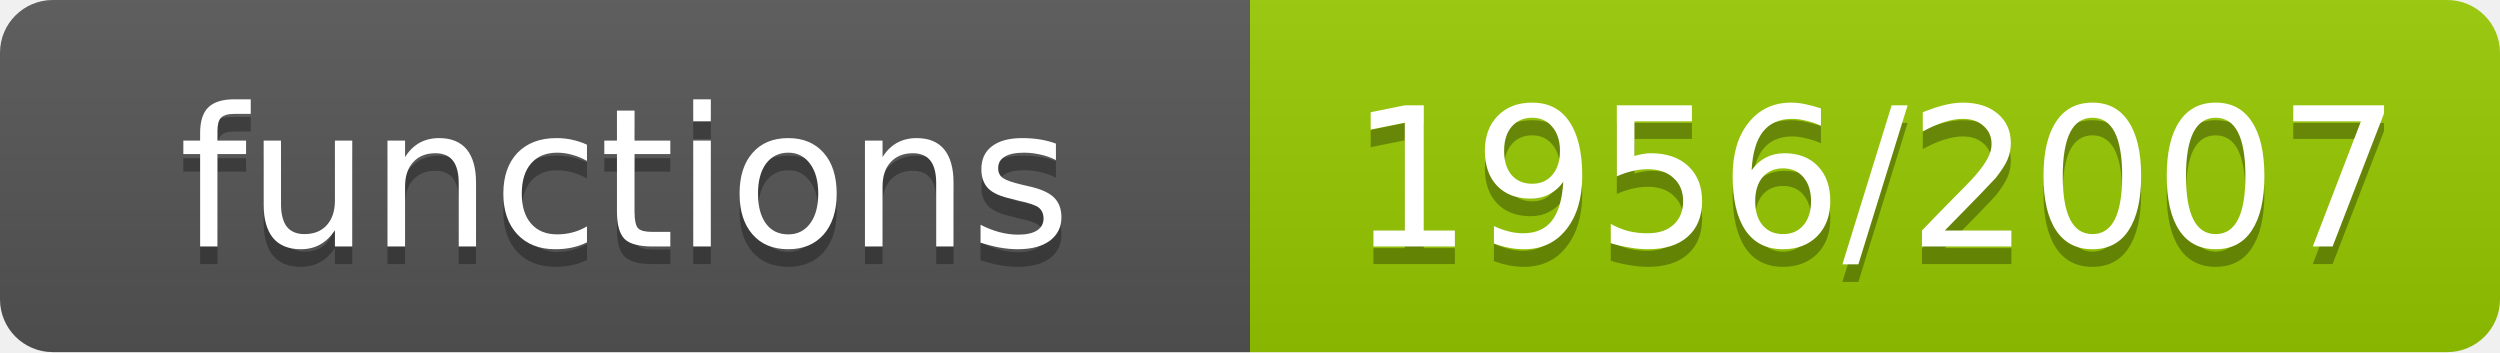
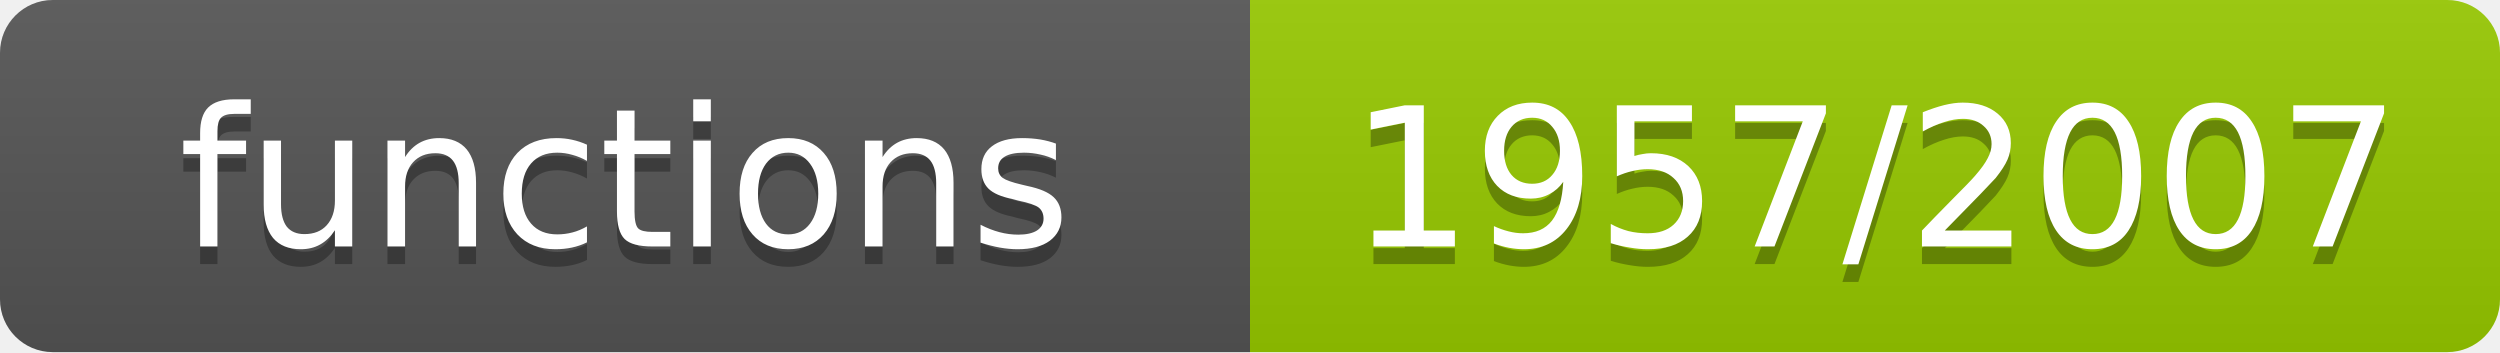
- <svg xmlns="http://www.w3.org/2000/svg" width="142" height="20" role="img" aria-label="functions: 1956/2007">
+ <svg xmlns="http://www.w3.org/2000/svg" width="142" height="20" role="img" aria-label="functions: 1957/2007">
  <linearGradient id="s" x2="0" y2="100%">
    <stop offset="0" stop-color="#bbb" stop-opacity=".1" />
    <stop offset="1" stop-opacity=".1" />
  </linearGradient>
  <clipPath id="r">
    <rect width="142" height="20" rx="3" fill="#fff" />
  </clipPath>
  <g clip-path="url(#r)">
    <rect width="71" height="20" fill="#555" />
    <rect x="71" width="71" height="20" fill="#97ca00" />
    <rect width="142" height="20" fill="url(#s)" />
  </g>
  <g fill="#fff" text-anchor="middle" font-family="Verdana,Geneva,DejaVu Sans,sans-serif" font-size="11">
    <text x="35.5" y="15" fill="#010101" fill-opacity=".3">functions</text>
    <text x="35.5" y="14">functions</text>
-     <text x="106.5" y="15" fill="#010101" fill-opacity=".3">1956/2007</text>
-     <text x="106.5" y="14">1956/2007</text>
+     <text x="106.5" y="15" fill="#010101" fill-opacity=".3">1957/2007</text>
+     <text x="106.5" y="14">1957/2007</text>
  </g>
</svg>
